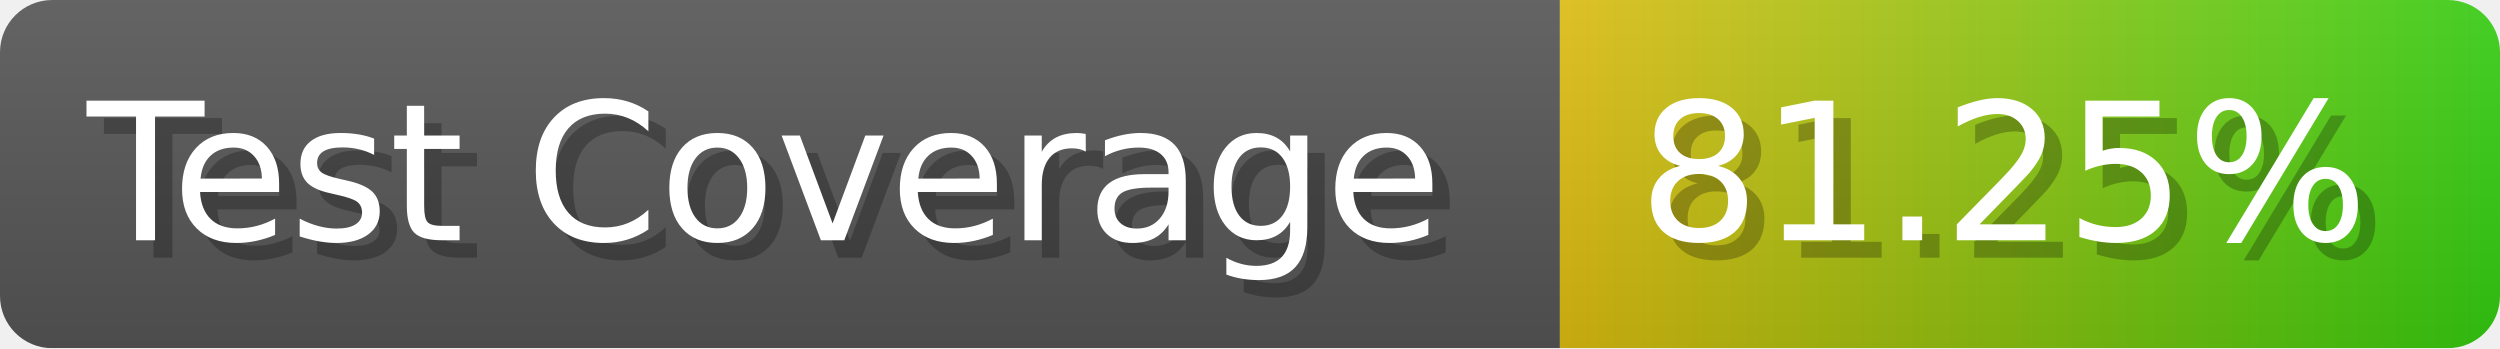
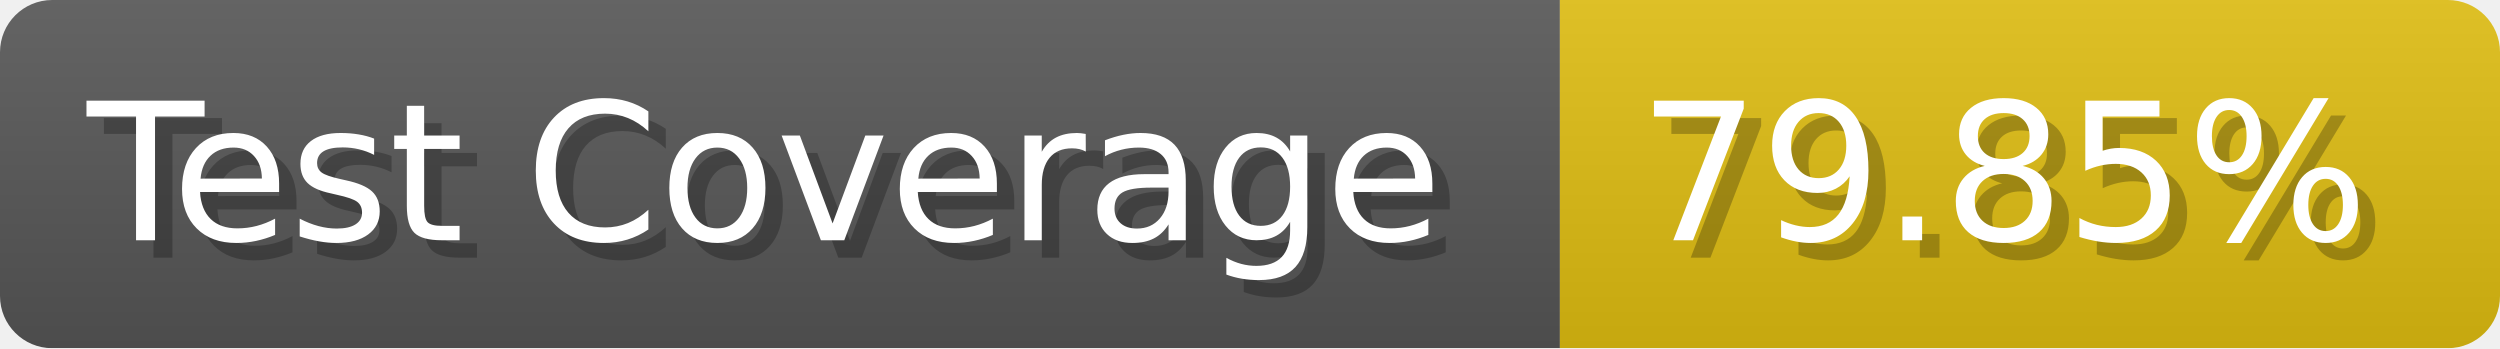
- <svg xmlns="http://www.w3.org/2000/svg" width="143.6" height="20" viewBox="0 0 1436 200" role="img" aria-label="Test Coverage: 81.25%">
+ <svg xmlns="http://www.w3.org/2000/svg" width="143.6" height="20" viewBox="0 0 1436 200" role="img" aria-label="Test Coverage: 79.85%">
  <linearGradient id="a" x2="0" y2="100%">
    <stop offset="0" stop-opacity=".1" stop-color="#EEE" />
    <stop offset="1" stop-opacity=".1" />
  </linearGradient>
  <mask id="m">
    <rect width="1436" height="200" rx="30" fill="#FFF" />
  </mask>
  <g mask="url(#m)">
    <rect width="896" height="200" fill="#555" />
-     <rect width="540" height="200" fill="url(#x)" x="896" />
+     <rect width="540" height="200" fill="#DB1" x="896" />
    <rect width="1436" height="200" fill="url(#a)" />
  </g>
  <g aria-hidden="true" fill="#fff" text-anchor="start" font-family="Verdana,DejaVu Sans,sans-serif" font-size="110">
    <text x="60" y="148" textLength="796" fill="#000" opacity="0.25">Test Coverage</text>
    <text x="50" y="138" textLength="796">Test Coverage</text>
-     <text x="951" y="148" textLength="440" fill="#000" opacity="0.25">81.25%</text>
-     <text x="941" y="138" textLength="440">81.25%</text>
+     <text x="951" y="148" textLength="440" fill="#000" opacity="0.25">79.85%</text>
+     <text x="941" y="138" textLength="440">79.85%</text>
  </g>
-   <linearGradient id="x" x1="0%" y1="0%" x2="100%" y2="0%">
-     <stop offset="0%" style="stop-color:#DB1" />
-     <stop offset="100%" style="stop-color:#3C1" />
-   </linearGradient>
</svg>
